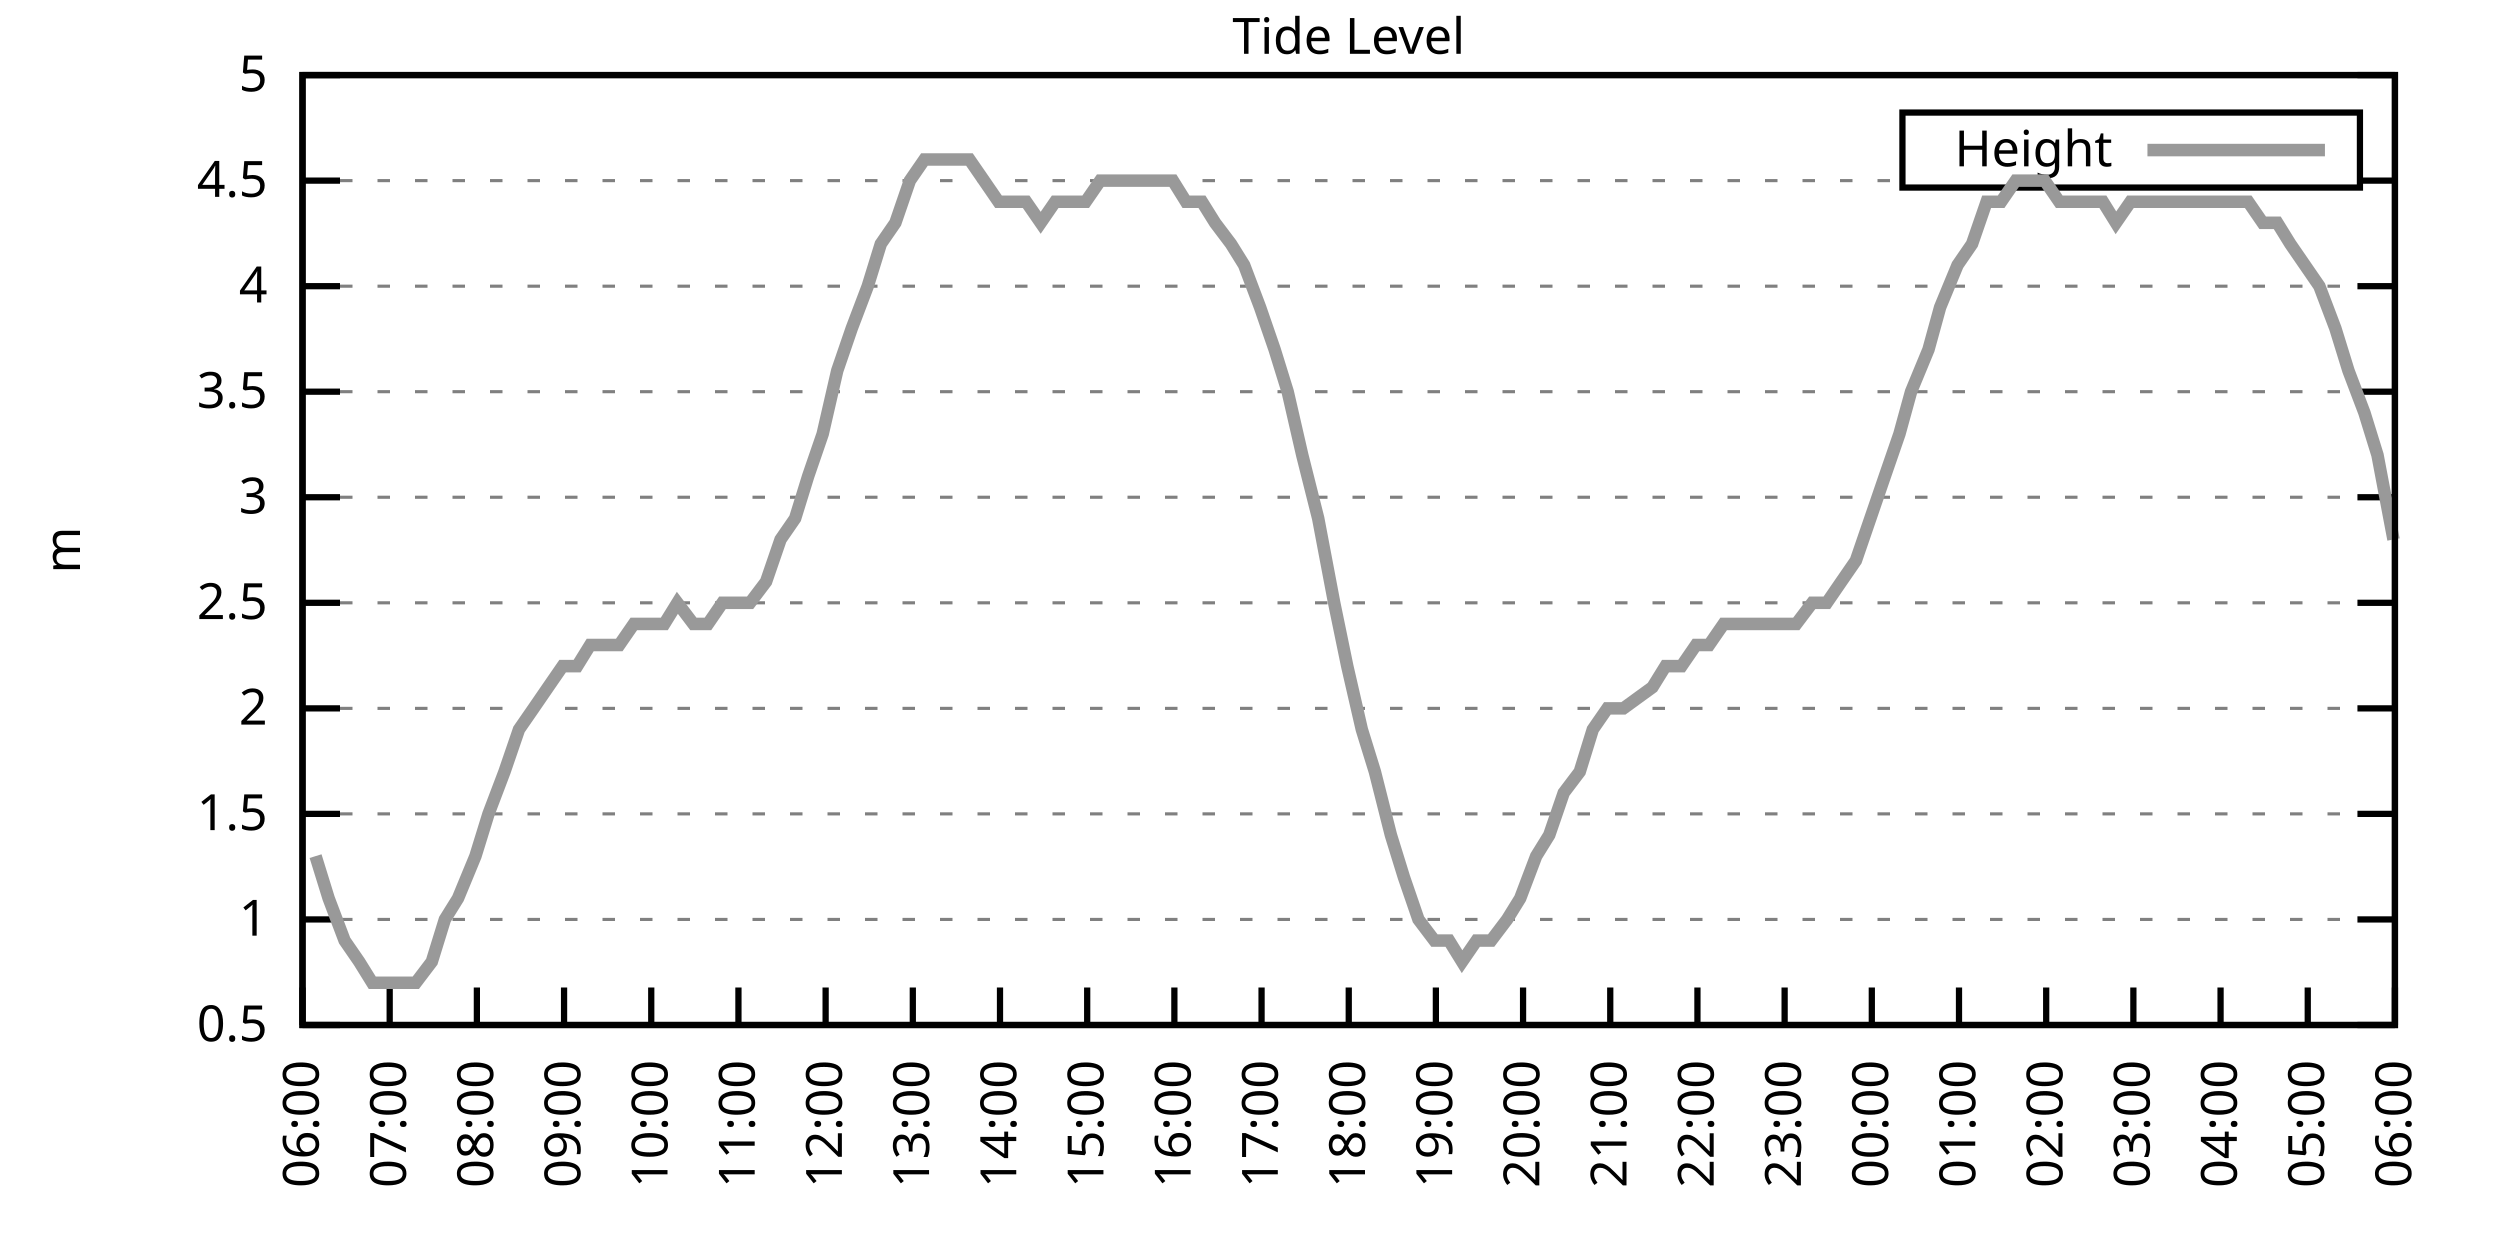
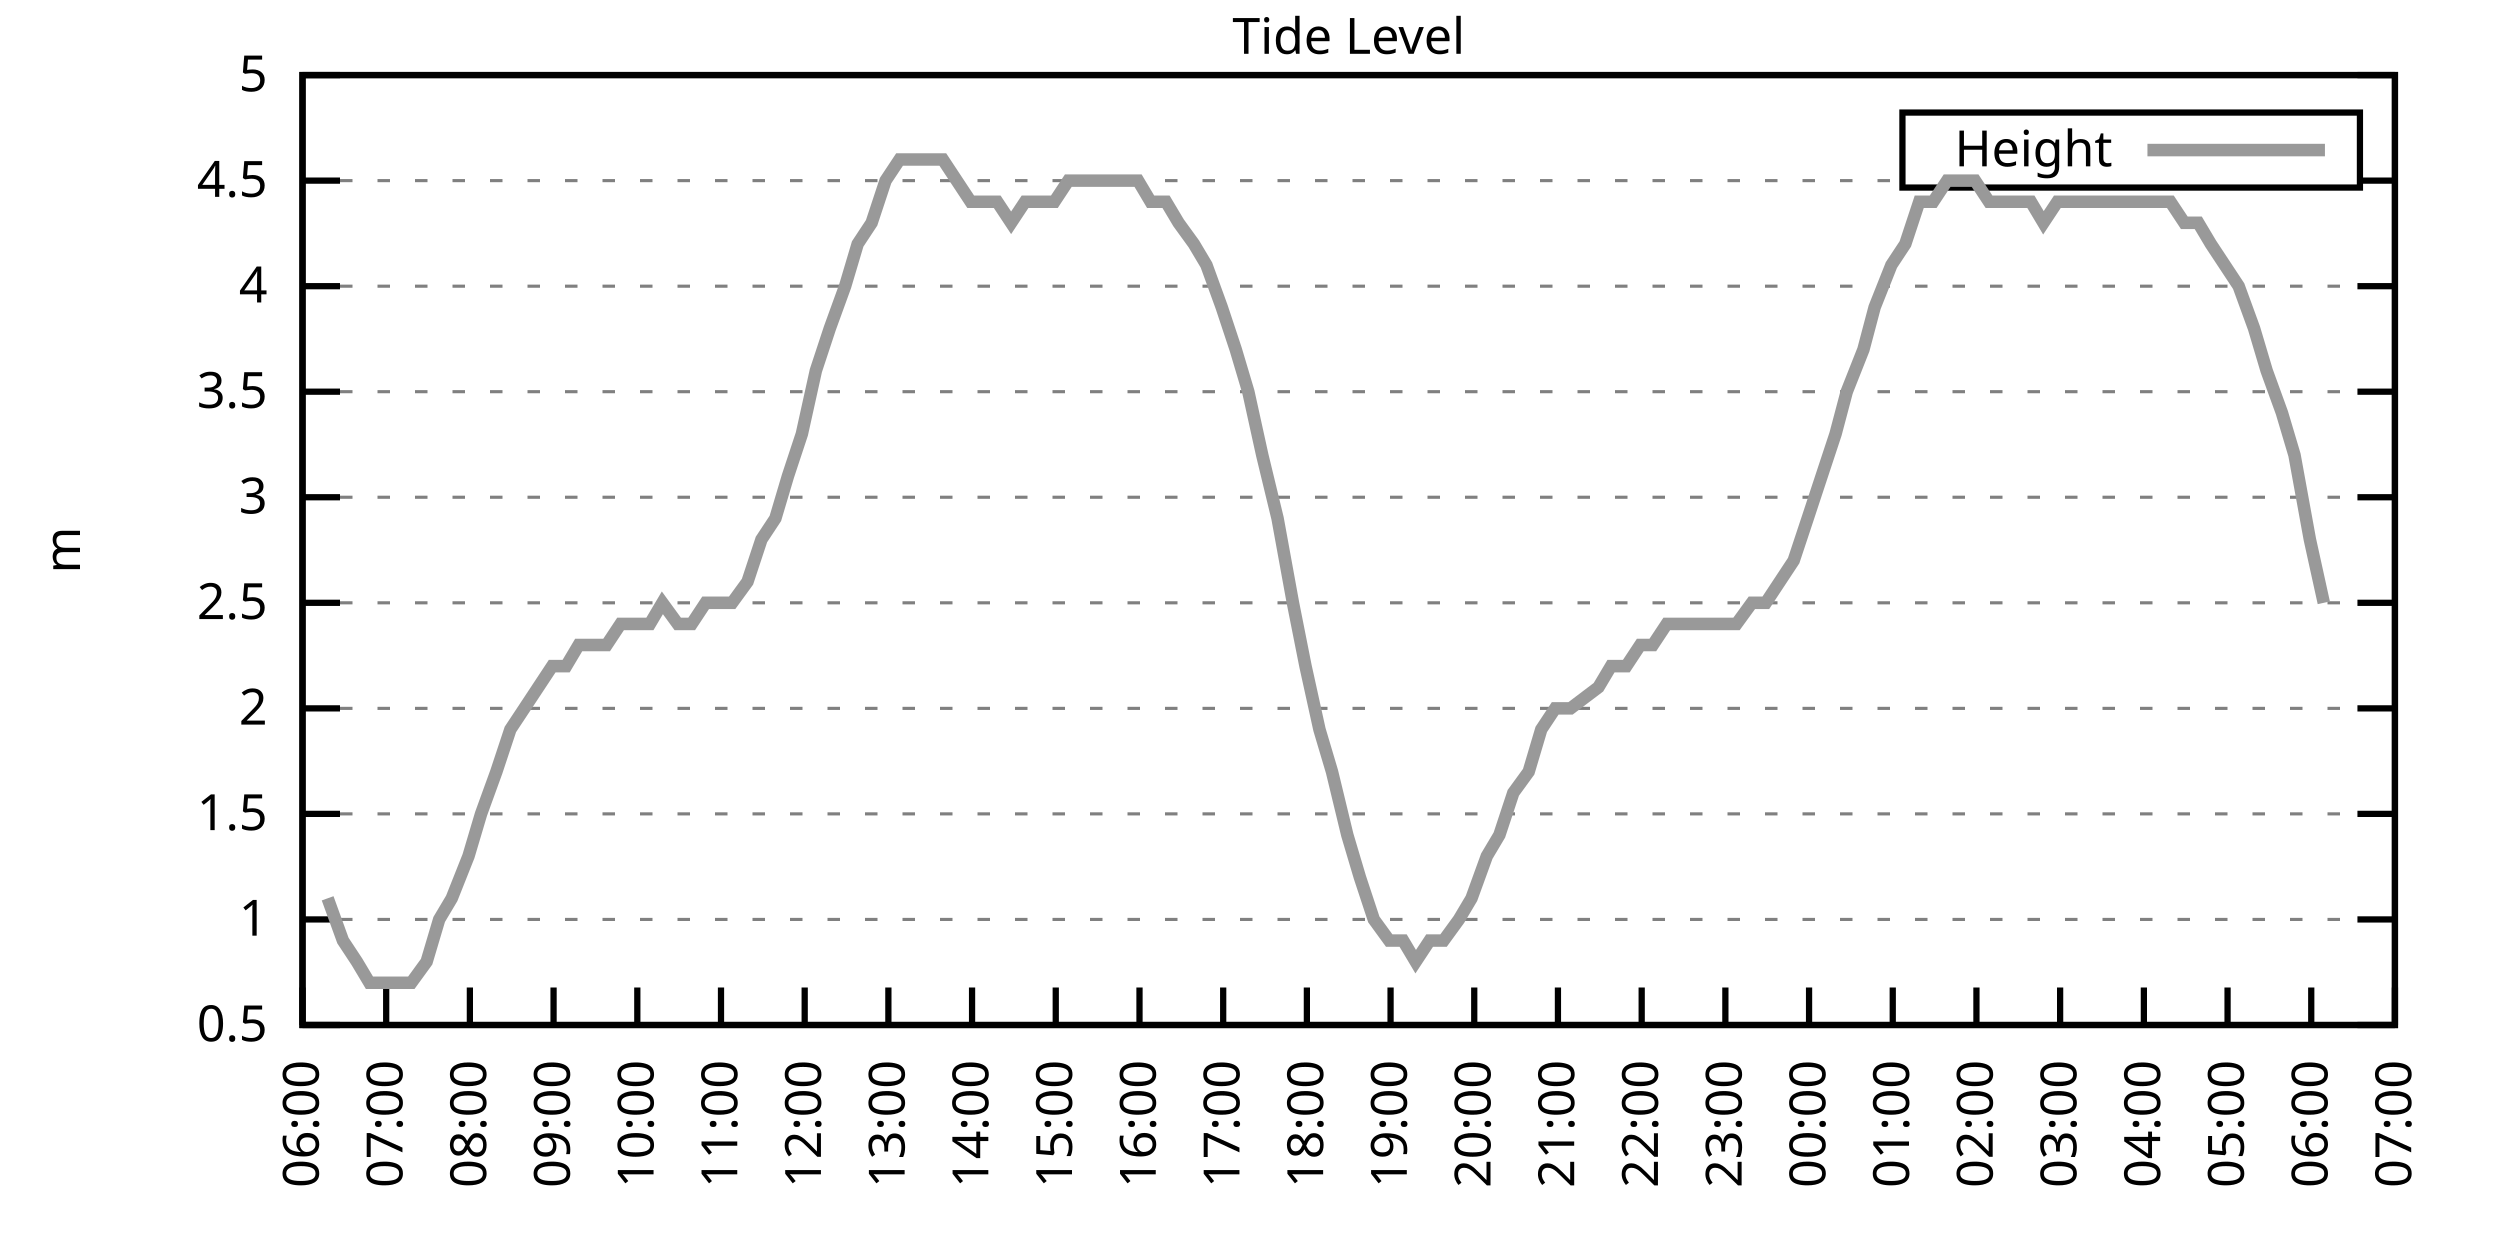
<svg xmlns="http://www.w3.org/2000/svg" xmlns:xlink="http://www.w3.org/1999/xlink" width="400" height="200" viewBox="0 0 400 200">
  <g id="gnuplot_canvas">
    <rect x="0" y="0" width="400" height="200" fill="none" />
    <defs>
      <circle id="gpDot" r="0.5" stroke-width="0.5" stroke="currentColor" />
      <path id="gpPt0" stroke-width="0.333" stroke="currentColor" d="M-1,0 h2 M0,-1 v2" />
      <path id="gpPt1" stroke-width="0.333" stroke="currentColor" d="M-1,-1 L1,1 M1,-1 L-1,1" />
      <path id="gpPt2" stroke-width="0.333" stroke="currentColor" d="M-1,0 L1,0 M0,-1 L0,1 M-1,-1 L1,1 M-1,1 L1,-1" />
      <rect id="gpPt3" stroke-width="0.333" stroke="currentColor" x="-1" y="-1" width="2" height="2" />
      <rect id="gpPt4" stroke-width="0.333" stroke="currentColor" fill="currentColor" x="-1" y="-1" width="2" height="2" />
      <circle id="gpPt5" stroke-width="0.333" stroke="currentColor" cx="0" cy="0" r="1" />
      <use xlink:href="#gpPt5" id="gpPt6" fill="currentColor" stroke="none" />
      <path id="gpPt7" stroke-width="0.333" stroke="currentColor" d="M0,-1.33 L-1.33,0.67 L1.33,0.67 z" />
      <use xlink:href="#gpPt7" id="gpPt8" fill="currentColor" stroke="none" />
      <use xlink:href="#gpPt7" id="gpPt9" stroke="currentColor" transform="rotate(180)" />
      <use xlink:href="#gpPt9" id="gpPt10" fill="currentColor" stroke="none" />
      <use xlink:href="#gpPt3" id="gpPt11" stroke="currentColor" transform="rotate(45)" />
      <use xlink:href="#gpPt11" id="gpPt12" fill="currentColor" stroke="none" />
      <path id="gpPt13" stroke-width="0.333" stroke="currentColor" d="M0,1.330 L1.265,0.411 L0.782,-1.067 L-0.782,-1.076 L-1.265,0.411 z" />
      <use xlink:href="#gpPt13" id="gpPt14" fill="currentColor" stroke="none" />
      <filter id="textbox" filterUnits="objectBoundingBox" x="0" y="0" height="1" width="1">
        <feFlood flood-color="white" flood-opacity="1" result="bgnd" />
        <feComposite in="SourceGraphic" in2="bgnd" operator="atop" />
      </filter>
      <filter id="greybox" filterUnits="objectBoundingBox" x="0" y="0" height="1" width="1">
        <feFlood flood-color="lightgrey" flood-opacity="1" result="grey" />
        <feComposite in="SourceGraphic" in2="grey" operator="atop" />
      </filter>
    </defs>
    <g fill="none" color="white" stroke="currentColor" stroke-width="1.00" stroke-linecap="butt" stroke-linejoin="miter">
</g>
    <g fill="none" color="black" stroke="currentColor" stroke-width="1.00" stroke-linecap="butt" stroke-linejoin="miter">
      <g stroke="none" shape-rendering="crispEdges">
        <polygon fill="rgb(255, 255, 255)" points="48.40,164.00 383.18,164.00 383.18,12.02 48.40,12.02 " />
      </g>
    </g>
    <g fill="none" color="black" stroke="currentColor" stroke-width="1.00" stroke-linecap="butt" stroke-linejoin="miter">
</g>
    <g fill="none" color="black" stroke="black" stroke-width="0.50" stroke-linecap="butt" stroke-linejoin="miter">
</g>
    <g fill="none" color="gray" stroke="currentColor" stroke-width="0.50" stroke-linecap="butt" stroke-linejoin="miter">
      <path stroke="gray" stroke-dasharray="2,4" class="gridline" d="M48.40,164.00 L383.19,164.00  " />
    </g>
    <g fill="none" color="gray" stroke="gray" stroke-width="1.00" stroke-linecap="butt" stroke-linejoin="miter">
</g>
    <g fill="none" color="black" stroke="currentColor" stroke-width="1.00" stroke-linecap="butt" stroke-linejoin="miter">
      <path stroke="black" d="M48.40,164.00 L54.40,164.00 M383.19,164.00 L377.19,164.00  " />
      <g transform="translate(42.80,166.60)" stroke="none" fill="black" font-family="Sans" font-size="8.00" text-anchor="end">
        <text>
          <tspan font-family="Sans"> 0.5</tspan>
        </text>
      </g>
    </g>
    <g fill="none" color="black" stroke="currentColor" stroke-width="1.00" stroke-linecap="butt" stroke-linejoin="miter">
</g>
    <g fill="none" color="black" stroke="black" stroke-width="0.50" stroke-linecap="butt" stroke-linejoin="miter">
</g>
    <g fill="none" color="gray" stroke="currentColor" stroke-width="0.50" stroke-linecap="butt" stroke-linejoin="miter">
      <path stroke="gray" stroke-dasharray="2,4" class="gridline" d="M48.40,147.11 L383.19,147.11  " />
    </g>
    <g fill="none" color="gray" stroke="gray" stroke-width="1.00" stroke-linecap="butt" stroke-linejoin="miter">
</g>
    <g fill="none" color="black" stroke="currentColor" stroke-width="1.00" stroke-linecap="butt" stroke-linejoin="miter">
      <path stroke="black" d="M48.40,147.11 L54.40,147.11 M383.19,147.11 L377.19,147.11  " />
      <g transform="translate(42.80,149.71)" stroke="none" fill="black" font-family="Sans" font-size="8.00" text-anchor="end">
        <text>
          <tspan font-family="Sans"> 1</tspan>
        </text>
      </g>
    </g>
    <g fill="none" color="black" stroke="currentColor" stroke-width="1.00" stroke-linecap="butt" stroke-linejoin="miter">
</g>
    <g fill="none" color="black" stroke="black" stroke-width="0.50" stroke-linecap="butt" stroke-linejoin="miter">
</g>
    <g fill="none" color="gray" stroke="currentColor" stroke-width="0.50" stroke-linecap="butt" stroke-linejoin="miter">
      <path stroke="gray" stroke-dasharray="2,4" class="gridline" d="M48.40,130.22 L383.19,130.22  " />
    </g>
    <g fill="none" color="gray" stroke="gray" stroke-width="1.00" stroke-linecap="butt" stroke-linejoin="miter">
</g>
    <g fill="none" color="black" stroke="currentColor" stroke-width="1.00" stroke-linecap="butt" stroke-linejoin="miter">
      <path stroke="black" d="M48.40,130.22 L54.40,130.22 M383.19,130.22 L377.19,130.22  " />
      <g transform="translate(42.80,132.82)" stroke="none" fill="black" font-family="Sans" font-size="8.00" text-anchor="end">
        <text>
          <tspan font-family="Sans"> 1.5</tspan>
        </text>
      </g>
    </g>
    <g fill="none" color="black" stroke="currentColor" stroke-width="1.00" stroke-linecap="butt" stroke-linejoin="miter">
</g>
    <g fill="none" color="black" stroke="black" stroke-width="0.50" stroke-linecap="butt" stroke-linejoin="miter">
</g>
    <g fill="none" color="gray" stroke="currentColor" stroke-width="0.50" stroke-linecap="butt" stroke-linejoin="miter">
      <path stroke="gray" stroke-dasharray="2,4" class="gridline" d="M48.40,113.34 L383.19,113.34  " />
    </g>
    <g fill="none" color="gray" stroke="gray" stroke-width="1.00" stroke-linecap="butt" stroke-linejoin="miter">
</g>
    <g fill="none" color="black" stroke="currentColor" stroke-width="1.00" stroke-linecap="butt" stroke-linejoin="miter">
      <path stroke="black" d="M48.40,113.34 L54.40,113.34 M383.19,113.34 L377.19,113.34  " />
      <g transform="translate(42.80,115.94)" stroke="none" fill="black" font-family="Sans" font-size="8.00" text-anchor="end">
        <text>
          <tspan font-family="Sans"> 2</tspan>
        </text>
      </g>
    </g>
    <g fill="none" color="black" stroke="currentColor" stroke-width="1.00" stroke-linecap="butt" stroke-linejoin="miter">
</g>
    <g fill="none" color="black" stroke="black" stroke-width="0.50" stroke-linecap="butt" stroke-linejoin="miter">
</g>
    <g fill="none" color="gray" stroke="currentColor" stroke-width="0.50" stroke-linecap="butt" stroke-linejoin="miter">
      <path stroke="gray" stroke-dasharray="2,4" class="gridline" d="M48.40,96.45 L383.19,96.45  " />
    </g>
    <g fill="none" color="gray" stroke="gray" stroke-width="1.00" stroke-linecap="butt" stroke-linejoin="miter">
</g>
    <g fill="none" color="black" stroke="currentColor" stroke-width="1.00" stroke-linecap="butt" stroke-linejoin="miter">
      <path stroke="black" d="M48.40,96.45 L54.40,96.45 M383.19,96.45 L377.19,96.45  " />
      <g transform="translate(42.80,99.05)" stroke="none" fill="black" font-family="Sans" font-size="8.00" text-anchor="end">
        <text>
          <tspan font-family="Sans"> 2.5</tspan>
        </text>
      </g>
    </g>
    <g fill="none" color="black" stroke="currentColor" stroke-width="1.00" stroke-linecap="butt" stroke-linejoin="miter">
</g>
    <g fill="none" color="black" stroke="black" stroke-width="0.50" stroke-linecap="butt" stroke-linejoin="miter">
</g>
    <g fill="none" color="gray" stroke="currentColor" stroke-width="0.50" stroke-linecap="butt" stroke-linejoin="miter">
      <path stroke="gray" stroke-dasharray="2,4" class="gridline" d="M48.40,79.56 L383.19,79.56  " />
    </g>
    <g fill="none" color="gray" stroke="gray" stroke-width="1.00" stroke-linecap="butt" stroke-linejoin="miter">
</g>
    <g fill="none" color="black" stroke="currentColor" stroke-width="1.00" stroke-linecap="butt" stroke-linejoin="miter">
      <path stroke="black" d="M48.40,79.56 L54.40,79.56 M383.19,79.56 L377.19,79.56  " />
      <g transform="translate(42.80,82.16)" stroke="none" fill="black" font-family="Sans" font-size="8.00" text-anchor="end">
        <text>
          <tspan font-family="Sans"> 3</tspan>
        </text>
      </g>
    </g>
    <g fill="none" color="black" stroke="currentColor" stroke-width="1.00" stroke-linecap="butt" stroke-linejoin="miter">
</g>
    <g fill="none" color="black" stroke="black" stroke-width="0.50" stroke-linecap="butt" stroke-linejoin="miter">
</g>
    <g fill="none" color="gray" stroke="currentColor" stroke-width="0.50" stroke-linecap="butt" stroke-linejoin="miter">
      <path stroke="gray" stroke-dasharray="2,4" class="gridline" d="M48.40,62.67 L383.19,62.67  " />
    </g>
    <g fill="none" color="gray" stroke="gray" stroke-width="1.00" stroke-linecap="butt" stroke-linejoin="miter">
</g>
    <g fill="none" color="black" stroke="currentColor" stroke-width="1.00" stroke-linecap="butt" stroke-linejoin="miter">
      <path stroke="black" d="M48.40,62.67 L54.40,62.67 M383.19,62.67 L377.19,62.67  " />
      <g transform="translate(42.80,65.27)" stroke="none" fill="black" font-family="Sans" font-size="8.00" text-anchor="end">
        <text>
          <tspan font-family="Sans"> 3.5</tspan>
        </text>
      </g>
    </g>
    <g fill="none" color="black" stroke="currentColor" stroke-width="1.00" stroke-linecap="butt" stroke-linejoin="miter">
</g>
    <g fill="none" color="black" stroke="black" stroke-width="0.50" stroke-linecap="butt" stroke-linejoin="miter">
</g>
    <g fill="none" color="gray" stroke="currentColor" stroke-width="0.50" stroke-linecap="butt" stroke-linejoin="miter">
      <path stroke="gray" stroke-dasharray="2,4" class="gridline" d="M48.40,45.79 L383.19,45.79  " />
    </g>
    <g fill="none" color="gray" stroke="gray" stroke-width="1.00" stroke-linecap="butt" stroke-linejoin="miter">
</g>
    <g fill="none" color="black" stroke="currentColor" stroke-width="1.00" stroke-linecap="butt" stroke-linejoin="miter">
      <path stroke="black" d="M48.40,45.79 L54.40,45.79 M383.19,45.79 L377.19,45.79  " />
      <g transform="translate(42.80,48.39)" stroke="none" fill="black" font-family="Sans" font-size="8.00" text-anchor="end">
        <text>
          <tspan font-family="Sans"> 4</tspan>
        </text>
      </g>
    </g>
    <g fill="none" color="black" stroke="currentColor" stroke-width="1.00" stroke-linecap="butt" stroke-linejoin="miter">
</g>
    <g fill="none" color="black" stroke="black" stroke-width="0.50" stroke-linecap="butt" stroke-linejoin="miter">
</g>
    <g fill="none" color="gray" stroke="currentColor" stroke-width="0.50" stroke-linecap="butt" stroke-linejoin="miter">
      <path stroke="gray" stroke-dasharray="2,4" class="gridline" d="M48.40,28.90 L304.39,28.90 M377.59,28.90 L383.19,28.90  " />
    </g>
    <g fill="none" color="gray" stroke="gray" stroke-width="1.00" stroke-linecap="butt" stroke-linejoin="miter">
</g>
    <g fill="none" color="black" stroke="currentColor" stroke-width="1.00" stroke-linecap="butt" stroke-linejoin="miter">
      <path stroke="black" d="M48.40,28.90 L54.40,28.90 M383.19,28.90 L377.19,28.90  " />
      <g transform="translate(42.80,31.50)" stroke="none" fill="black" font-family="Sans" font-size="8.00" text-anchor="end">
        <text>
          <tspan font-family="Sans"> 4.5</tspan>
        </text>
      </g>
    </g>
    <g fill="none" color="black" stroke="currentColor" stroke-width="1.00" stroke-linecap="butt" stroke-linejoin="miter">
</g>
    <g fill="none" color="black" stroke="black" stroke-width="0.50" stroke-linecap="butt" stroke-linejoin="miter">
</g>
    <g fill="none" color="gray" stroke="currentColor" stroke-width="0.50" stroke-linecap="butt" stroke-linejoin="miter">
      <path stroke="gray" stroke-dasharray="2,4" class="gridline" d="M48.40,12.01 L383.19,12.01  " />
    </g>
    <g fill="none" color="gray" stroke="gray" stroke-width="1.00" stroke-linecap="butt" stroke-linejoin="miter">
</g>
    <g fill="none" color="black" stroke="currentColor" stroke-width="1.00" stroke-linecap="butt" stroke-linejoin="miter">
      <path stroke="black" d="M48.40,12.01 L54.40,12.01 M383.19,12.01 L377.19,12.01  " />
      <g transform="translate(42.80,14.61)" stroke="none" fill="black" font-family="Sans" font-size="8.00" text-anchor="end">
        <text>
          <tspan font-family="Sans"> 5</tspan>
        </text>
      </g>
    </g>
    <g fill="none" color="black" stroke="currentColor" stroke-width="1.00" stroke-linecap="butt" stroke-linejoin="miter">
      <path stroke="black" d="M48.40,164.00 L48.40,158.00  " />
      <g transform="translate(51.00,169.60) rotate(270.00)" stroke="none" fill="black" font-family="Sans" font-size="8.00" text-anchor="end">
        <text>
          <tspan font-family="Sans">06:00</tspan>
        </text>
      </g>
    </g>
    <g fill="none" color="black" stroke="currentColor" stroke-width="1.00" stroke-linecap="butt" stroke-linejoin="miter">
-       <path stroke="black" d="M62.35,164.00 L62.35,158.00  " />
-       <g transform="translate(64.95,169.60) rotate(270.00)" stroke="none" fill="black" font-family="Sans" font-size="8.00" text-anchor="end">
+       <path stroke="black" d="M61.79,164.00 L61.79,158.00  " />
+       <g transform="translate(64.39,169.60) rotate(270.00)" stroke="none" fill="black" font-family="Sans" font-size="8.00" text-anchor="end">
        <text>
          <tspan font-family="Sans">07:00</tspan>
        </text>
      </g>
    </g>
    <g fill="none" color="black" stroke="currentColor" stroke-width="1.00" stroke-linecap="butt" stroke-linejoin="miter">
-       <path stroke="black" d="M76.30,164.00 L76.30,158.00  " />
-       <g transform="translate(78.90,169.60) rotate(270.00)" stroke="none" fill="black" font-family="Sans" font-size="8.00" text-anchor="end">
+       <path stroke="black" d="M75.18,164.00 L75.18,158.00  " />
+       <g transform="translate(77.78,169.60) rotate(270.00)" stroke="none" fill="black" font-family="Sans" font-size="8.00" text-anchor="end">
        <text>
          <tspan font-family="Sans">08:00</tspan>
        </text>
      </g>
    </g>
    <g fill="none" color="black" stroke="currentColor" stroke-width="1.00" stroke-linecap="butt" stroke-linejoin="miter">
-       <path stroke="black" d="M90.25,164.00 L90.25,158.00  " />
-       <g transform="translate(92.85,169.60) rotate(270.00)" stroke="none" fill="black" font-family="Sans" font-size="8.00" text-anchor="end">
+       <path stroke="black" d="M88.57,164.00 L88.57,158.00  " />
+       <g transform="translate(91.17,169.60) rotate(270.00)" stroke="none" fill="black" font-family="Sans" font-size="8.00" text-anchor="end">
        <text>
          <tspan font-family="Sans">09:00</tspan>
        </text>
      </g>
    </g>
    <g fill="none" color="black" stroke="currentColor" stroke-width="1.00" stroke-linecap="butt" stroke-linejoin="miter">
-       <path stroke="black" d="M104.20,164.00 L104.20,158.00  " />
-       <g transform="translate(106.80,169.60) rotate(270.00)" stroke="none" fill="black" font-family="Sans" font-size="8.00" text-anchor="end">
+       <path stroke="black" d="M101.97,164.00 L101.97,158.00  " />
+       <g transform="translate(104.57,169.60) rotate(270.00)" stroke="none" fill="black" font-family="Sans" font-size="8.00" text-anchor="end">
        <text>
          <tspan font-family="Sans">10:00</tspan>
        </text>
      </g>
    </g>
    <g fill="none" color="black" stroke="currentColor" stroke-width="1.00" stroke-linecap="butt" stroke-linejoin="miter">
-       <path stroke="black" d="M118.15,164.00 L118.15,158.00  " />
-       <g transform="translate(120.75,169.60) rotate(270.00)" stroke="none" fill="black" font-family="Sans" font-size="8.00" text-anchor="end">
+       <path stroke="black" d="M115.36,164.00 L115.36,158.00  " />
+       <g transform="translate(117.96,169.60) rotate(270.00)" stroke="none" fill="black" font-family="Sans" font-size="8.00" text-anchor="end">
        <text>
          <tspan font-family="Sans">11:00</tspan>
        </text>
      </g>
    </g>
    <g fill="none" color="black" stroke="currentColor" stroke-width="1.00" stroke-linecap="butt" stroke-linejoin="miter">
-       <path stroke="black" d="M132.10,164.00 L132.10,158.00  " />
-       <g transform="translate(134.70,169.60) rotate(270.00)" stroke="none" fill="black" font-family="Sans" font-size="8.00" text-anchor="end">
+       <path stroke="black" d="M128.75,164.00 L128.75,158.00  " />
+       <g transform="translate(131.35,169.60) rotate(270.00)" stroke="none" fill="black" font-family="Sans" font-size="8.00" text-anchor="end">
        <text>
          <tspan font-family="Sans">12:00</tspan>
        </text>
      </g>
    </g>
    <g fill="none" color="black" stroke="currentColor" stroke-width="1.00" stroke-linecap="butt" stroke-linejoin="miter">
-       <path stroke="black" d="M146.05,164.00 L146.05,158.00  " />
-       <g transform="translate(148.65,169.60) rotate(270.00)" stroke="none" fill="black" font-family="Sans" font-size="8.00" text-anchor="end">
+       <path stroke="black" d="M142.14,164.00 L142.14,158.00  " />
+       <g transform="translate(144.74,169.60) rotate(270.00)" stroke="none" fill="black" font-family="Sans" font-size="8.00" text-anchor="end">
        <text>
          <tspan font-family="Sans">13:00</tspan>
        </text>
      </g>
    </g>
    <g fill="none" color="black" stroke="currentColor" stroke-width="1.00" stroke-linecap="butt" stroke-linejoin="miter">
-       <path stroke="black" d="M160.00,164.00 L160.00,158.00  " />
-       <g transform="translate(162.60,169.60) rotate(270.00)" stroke="none" fill="black" font-family="Sans" font-size="8.00" text-anchor="end">
+       <path stroke="black" d="M155.53,164.00 L155.53,158.00  " />
+       <g transform="translate(158.13,169.60) rotate(270.00)" stroke="none" fill="black" font-family="Sans" font-size="8.00" text-anchor="end">
        <text>
          <tspan font-family="Sans">14:00</tspan>
        </text>
      </g>
    </g>
    <g fill="none" color="black" stroke="currentColor" stroke-width="1.00" stroke-linecap="butt" stroke-linejoin="miter">
-       <path stroke="black" d="M173.95,164.00 L173.95,158.00  " />
-       <g transform="translate(176.55,169.60) rotate(270.00)" stroke="none" fill="black" font-family="Sans" font-size="8.00" text-anchor="end">
+       <path stroke="black" d="M168.92,164.00 L168.92,158.00  " />
+       <g transform="translate(171.52,169.60) rotate(270.00)" stroke="none" fill="black" font-family="Sans" font-size="8.00" text-anchor="end">
        <text>
          <tspan font-family="Sans">15:00</tspan>
        </text>
      </g>
    </g>
    <g fill="none" color="black" stroke="currentColor" stroke-width="1.00" stroke-linecap="butt" stroke-linejoin="miter">
-       <path stroke="black" d="M187.90,164.00 L187.90,158.00  " />
-       <g transform="translate(190.50,169.60) rotate(270.00)" stroke="none" fill="black" font-family="Sans" font-size="8.00" text-anchor="end">
+       <path stroke="black" d="M182.32,164.00 L182.32,158.00  " />
+       <g transform="translate(184.92,169.60) rotate(270.00)" stroke="none" fill="black" font-family="Sans" font-size="8.00" text-anchor="end">
        <text>
          <tspan font-family="Sans">16:00</tspan>
        </text>
      </g>
    </g>
    <g fill="none" color="black" stroke="currentColor" stroke-width="1.00" stroke-linecap="butt" stroke-linejoin="miter">
-       <path stroke="black" d="M201.85,164.00 L201.85,158.00  " />
-       <g transform="translate(204.45,169.60) rotate(270.00)" stroke="none" fill="black" font-family="Sans" font-size="8.00" text-anchor="end">
+       <path stroke="black" d="M195.71,164.00 L195.71,158.00  " />
+       <g transform="translate(198.31,169.60) rotate(270.00)" stroke="none" fill="black" font-family="Sans" font-size="8.00" text-anchor="end">
        <text>
          <tspan font-family="Sans">17:00</tspan>
        </text>
      </g>
    </g>
    <g fill="none" color="black" stroke="currentColor" stroke-width="1.00" stroke-linecap="butt" stroke-linejoin="miter">
-       <path stroke="black" d="M215.80,164.00 L215.80,158.00  " />
-       <g transform="translate(218.40,169.60) rotate(270.00)" stroke="none" fill="black" font-family="Sans" font-size="8.00" text-anchor="end">
+       <path stroke="black" d="M209.10,164.00 L209.10,158.00  " />
+       <g transform="translate(211.70,169.60) rotate(270.00)" stroke="none" fill="black" font-family="Sans" font-size="8.00" text-anchor="end">
        <text>
          <tspan font-family="Sans">18:00</tspan>
        </text>
      </g>
    </g>
    <g fill="none" color="black" stroke="currentColor" stroke-width="1.00" stroke-linecap="butt" stroke-linejoin="miter">
-       <path stroke="black" d="M229.74,164.00 L229.74,158.00  " />
-       <g transform="translate(232.34,169.60) rotate(270.00)" stroke="none" fill="black" font-family="Sans" font-size="8.00" text-anchor="end">
+       <path stroke="black" d="M222.49,164.00 L222.49,158.00  " />
+       <g transform="translate(225.09,169.60) rotate(270.00)" stroke="none" fill="black" font-family="Sans" font-size="8.00" text-anchor="end">
        <text>
          <tspan font-family="Sans">19:00</tspan>
        </text>
      </g>
    </g>
    <g fill="none" color="black" stroke="currentColor" stroke-width="1.00" stroke-linecap="butt" stroke-linejoin="miter">
-       <path stroke="black" d="M243.69,164.00 L243.69,158.00  " />
-       <g transform="translate(246.29,169.60) rotate(270.00)" stroke="none" fill="black" font-family="Sans" font-size="8.00" text-anchor="end">
+       <path stroke="black" d="M235.88,164.00 L235.88,158.00  " />
+       <g transform="translate(238.48,169.60) rotate(270.00)" stroke="none" fill="black" font-family="Sans" font-size="8.00" text-anchor="end">
        <text>
          <tspan font-family="Sans">20:00</tspan>
        </text>
      </g>
    </g>
    <g fill="none" color="black" stroke="currentColor" stroke-width="1.00" stroke-linecap="butt" stroke-linejoin="miter">
-       <path stroke="black" d="M257.64,164.00 L257.64,158.00  " />
-       <g transform="translate(260.24,169.60) rotate(270.00)" stroke="none" fill="black" font-family="Sans" font-size="8.00" text-anchor="end">
+       <path stroke="black" d="M249.27,164.00 L249.27,158.00  " />
+       <g transform="translate(251.87,169.60) rotate(270.00)" stroke="none" fill="black" font-family="Sans" font-size="8.00" text-anchor="end">
        <text>
          <tspan font-family="Sans">21:00</tspan>
        </text>
      </g>
    </g>
    <g fill="none" color="black" stroke="currentColor" stroke-width="1.00" stroke-linecap="butt" stroke-linejoin="miter">
-       <path stroke="black" d="M271.59,164.00 L271.59,158.00  " />
-       <g transform="translate(274.19,169.60) rotate(270.00)" stroke="none" fill="black" font-family="Sans" font-size="8.00" text-anchor="end">
+       <path stroke="black" d="M262.67,164.00 L262.67,158.00  " />
+       <g transform="translate(265.27,169.60) rotate(270.00)" stroke="none" fill="black" font-family="Sans" font-size="8.00" text-anchor="end">
        <text>
          <tspan font-family="Sans">22:00</tspan>
        </text>
      </g>
    </g>
    <g fill="none" color="black" stroke="currentColor" stroke-width="1.00" stroke-linecap="butt" stroke-linejoin="miter">
-       <path stroke="black" d="M285.54,164.00 L285.54,158.00  " />
-       <g transform="translate(288.14,169.60) rotate(270.00)" stroke="none" fill="black" font-family="Sans" font-size="8.00" text-anchor="end">
+       <path stroke="black" d="M276.06,164.00 L276.06,158.00  " />
+       <g transform="translate(278.66,169.60) rotate(270.00)" stroke="none" fill="black" font-family="Sans" font-size="8.00" text-anchor="end">
        <text>
          <tspan font-family="Sans">23:00</tspan>
        </text>
      </g>
    </g>
    <g fill="none" color="black" stroke="currentColor" stroke-width="1.00" stroke-linecap="butt" stroke-linejoin="miter">
-       <path stroke="black" d="M299.49,164.00 L299.49,158.00  " />
-       <g transform="translate(302.09,169.60) rotate(270.00)" stroke="none" fill="black" font-family="Sans" font-size="8.00" text-anchor="end">
+       <path stroke="black" d="M289.45,164.00 L289.45,158.00  " />
+       <g transform="translate(292.05,169.60) rotate(270.00)" stroke="none" fill="black" font-family="Sans" font-size="8.00" text-anchor="end">
        <text>
          <tspan font-family="Sans">00:00</tspan>
        </text>
      </g>
    </g>
    <g fill="none" color="black" stroke="currentColor" stroke-width="1.00" stroke-linecap="butt" stroke-linejoin="miter">
-       <path stroke="black" d="M313.44,164.00 L313.44,158.00  " />
-       <g transform="translate(316.04,169.60) rotate(270.00)" stroke="none" fill="black" font-family="Sans" font-size="8.00" text-anchor="end">
+       <path stroke="black" d="M302.84,164.00 L302.84,158.00  " />
+       <g transform="translate(305.44,169.60) rotate(270.00)" stroke="none" fill="black" font-family="Sans" font-size="8.00" text-anchor="end">
        <text>
          <tspan font-family="Sans">01:00</tspan>
        </text>
      </g>
    </g>
    <g fill="none" color="black" stroke="currentColor" stroke-width="1.00" stroke-linecap="butt" stroke-linejoin="miter">
-       <path stroke="black" d="M327.39,164.00 L327.39,158.00  " />
-       <g transform="translate(329.99,169.60) rotate(270.00)" stroke="none" fill="black" font-family="Sans" font-size="8.00" text-anchor="end">
+       <path stroke="black" d="M316.23,164.00 L316.23,158.00  " />
+       <g transform="translate(318.83,169.60) rotate(270.00)" stroke="none" fill="black" font-family="Sans" font-size="8.00" text-anchor="end">
        <text>
          <tspan font-family="Sans">02:00</tspan>
        </text>
      </g>
    </g>
    <g fill="none" color="black" stroke="currentColor" stroke-width="1.00" stroke-linecap="butt" stroke-linejoin="miter">
-       <path stroke="black" d="M341.34,164.00 L341.34,158.00  " />
-       <g transform="translate(343.94,169.60) rotate(270.00)" stroke="none" fill="black" font-family="Sans" font-size="8.00" text-anchor="end">
+       <path stroke="black" d="M329.62,164.00 L329.62,158.00  " />
+       <g transform="translate(332.22,169.60) rotate(270.00)" stroke="none" fill="black" font-family="Sans" font-size="8.00" text-anchor="end">
        <text>
          <tspan font-family="Sans">03:00</tspan>
        </text>
      </g>
    </g>
    <g fill="none" color="black" stroke="currentColor" stroke-width="1.00" stroke-linecap="butt" stroke-linejoin="miter">
-       <path stroke="black" d="M355.29,164.00 L355.29,158.00  " />
-       <g transform="translate(357.89,169.60) rotate(270.00)" stroke="none" fill="black" font-family="Sans" font-size="8.00" text-anchor="end">
+       <path stroke="black" d="M343.02,164.00 L343.02,158.00  " />
+       <g transform="translate(345.62,169.60) rotate(270.00)" stroke="none" fill="black" font-family="Sans" font-size="8.00" text-anchor="end">
        <text>
          <tspan font-family="Sans">04:00</tspan>
        </text>
      </g>
    </g>
    <g fill="none" color="black" stroke="currentColor" stroke-width="1.00" stroke-linecap="butt" stroke-linejoin="miter">
-       <path stroke="black" d="M369.24,164.00 L369.24,158.00  " />
-       <g transform="translate(371.84,169.60) rotate(270.00)" stroke="none" fill="black" font-family="Sans" font-size="8.00" text-anchor="end">
+       <path stroke="black" d="M356.41,164.00 L356.41,158.00  " />
+       <g transform="translate(359.01,169.60) rotate(270.00)" stroke="none" fill="black" font-family="Sans" font-size="8.00" text-anchor="end">
        <text>
          <tspan font-family="Sans">05:00</tspan>
+         </text>
+       </g>
+     </g>
+     <g fill="none" color="black" stroke="currentColor" stroke-width="1.00" stroke-linecap="butt" stroke-linejoin="miter">
+       <path stroke="black" d="M369.80,164.00 L369.80,158.00  " />
+       <g transform="translate(372.40,169.60) rotate(270.00)" stroke="none" fill="black" font-family="Sans" font-size="8.00" text-anchor="end">
+         <text>
+           <tspan font-family="Sans">06:00</tspan>
        </text>
      </g>
    </g>
    <g fill="none" color="black" stroke="currentColor" stroke-width="1.00" stroke-linecap="butt" stroke-linejoin="miter">
      <path stroke="black" d="M383.19,164.00 L383.19,158.00  " />
      <g transform="translate(385.79,169.60) rotate(270.00)" stroke="none" fill="black" font-family="Sans" font-size="8.00" text-anchor="end">
        <text>
-           <tspan font-family="Sans">06:00</tspan>
+           <tspan font-family="Sans">07:00</tspan>
        </text>
      </g>
    </g>
    <g fill="none" color="black" stroke="currentColor" stroke-width="1.00" stroke-linecap="butt" stroke-linejoin="miter">
</g>
    <g fill="none" color="black" stroke="currentColor" stroke-width="1.00" stroke-linecap="butt" stroke-linejoin="miter">
      <path stroke="black" d="M48.40,12.01 L48.40,164.00 L383.19,164.00 L383.19,12.01 L48.40,12.01 Z  " />
    </g>
    <g fill="none" color="black" stroke="currentColor" stroke-width="1.00" stroke-linecap="butt" stroke-linejoin="miter">
</g>
    <g fill="none" color="black" stroke="currentColor" stroke-width="1.00" stroke-linecap="butt" stroke-linejoin="miter">
      <path stroke="black" d="M304.39,30.01 L304.39,18.01 L377.59,18.01 L377.59,30.01 L304.39,30.01 Z  " />
    </g>
    <g id="Tide_level_plot_1">
      <g fill="none" color="white" stroke="black" stroke-width="2.00" stroke-linecap="butt" stroke-linejoin="miter">
</g>
      <g fill="none" color="black" stroke="currentColor" stroke-width="2.00" stroke-linecap="butt" stroke-linejoin="miter">
        <g transform="translate(337.99,26.61)" stroke="none" fill="black" font-family="Sans" font-size="8.00" text-anchor="end">
          <text>
            <tspan font-family="Sans">Height</tspan>
          </text>
        </g>
      </g>
      <g fill="none" color="black" stroke="currentColor" stroke-width="2.00" stroke-linecap="butt" stroke-linejoin="miter">
-         <path stroke="rgb(153, 153, 153)" d="M343.59,24.01 L371.99,24.01 M50.49,136.98 L52.58,143.73 L55.14,150.49 L57.47,153.87 L59.56,157.24 L62.12,157.24   L64.21,157.24 L66.53,157.24 L69.09,153.87 L71.18,147.11 L73.28,143.73 L76.07,136.98 L78.16,130.22 L80.72,123.47   L83.04,116.71 L85.37,113.34 L87.69,109.96 L90.02,106.58 L92.34,106.58 L94.43,103.20 L96.76,103.20 L99.08,103.20   L101.41,99.83 L103.73,99.83 L106.29,99.83 L108.38,96.45 L110.94,99.83 L113.27,99.83 L115.59,96.45 L117.92,96.45   L120.01,96.45 L122.57,93.07 L124.89,86.32 L127.22,82.94 L129.31,76.18 L131.63,69.43 L133.96,59.30 L136.28,52.54   L138.84,45.79 L140.93,39.03 L143.26,35.65 L145.58,28.90 L147.91,25.52 L150.46,25.52 L152.56,25.52 L155.11,25.52   L157.44,28.90 L159.76,32.28 L161.86,32.28 L164.18,32.28 L166.51,35.65 L168.83,32.28 L171.39,32.28 L173.71,32.28   L176.04,28.90 L178.13,28.90 L180.69,28.90 L183.01,28.90 L185.11,28.90 L187.66,28.90 L189.76,32.28 L192.31,32.28   L194.41,35.65 L196.96,39.03 L199.06,42.41 L201.61,49.16 L203.94,55.92 L206.03,62.67 L208.36,72.81 L210.91,82.94   L213.47,96.45 L215.56,106.58 L217.89,116.71 L219.98,123.47 L222.54,133.60 L224.63,140.36 L226.95,147.11 L229.51,150.49   L231.84,150.49 L233.93,153.87 L236.25,150.49 L238.58,150.49 L241.14,147.11 L243.23,143.73 L245.79,136.98 L247.88,133.60   L250.20,126.85 L252.76,123.47 L254.85,116.71 L257.18,113.34 L259.74,113.34 L264.39,109.96 L266.48,106.58 L269.04,106.58   L271.36,103.20 L273.45,103.20 L275.78,99.83 L278.34,99.83 L280.66,99.83 L282.75,99.83 L285.31,99.83 L287.40,99.83   L289.96,96.45 L292.29,96.45 L294.61,93.07 L296.94,89.69 L299.26,82.94 L301.58,76.18 L303.91,69.43 L305.77,62.67   L308.56,55.92 L310.42,49.16 L313.21,42.41 L315.53,39.03 L317.86,32.28 L320.18,32.28 L322.51,28.90 L324.83,28.90   L327.16,28.90 L329.48,32.28 L331.81,32.28 L333.90,32.28 L336.46,32.28 L338.55,35.65 L340.88,32.28 L342.97,32.28   L345.76,32.28 L348.08,32.28 L350.41,32.28 L352.73,32.28 L354.83,32.28 L357.15,32.28 L359.71,32.28 L362.03,35.65   L364.36,35.65 L366.45,39.03 L371.10,45.79 L373.66,52.54 L375.75,59.30 L378.31,66.05 L380.40,72.81 L382.96,86.32    " />
+         <path stroke="rgb(153, 153, 153)" d="M343.59,24.01 L371.99,24.01 M52.42,143.73 L54.87,150.49 L57.10,153.87 L59.11,157.24 L61.57,157.24 L63.58,157.24   L65.81,157.24 L68.26,153.87 L70.27,147.11 L72.28,143.73 L74.96,136.98 L76.97,130.22 L79.42,123.47 L81.66,116.71   L83.89,113.34 L86.12,109.96 L88.35,106.58 L90.58,106.58 L92.59,103.20 L94.82,103.20 L97.06,103.20 L99.29,99.83   L101.52,99.83 L103.98,99.83 L105.98,96.45 L108.44,99.83 L110.67,99.83 L112.90,96.45 L115.13,96.45 L117.14,96.45   L119.60,93.07 L121.83,86.32 L124.06,82.94 L126.07,76.18 L128.30,69.43 L130.54,59.30 L132.77,52.54 L135.22,45.79   L137.23,39.03 L139.46,35.65 L141.69,28.90 L143.93,25.52 L146.38,25.52 L148.39,25.52 L150.85,25.52 L153.08,28.90   L155.31,32.28 L157.32,32.28 L159.55,32.28 L161.78,35.65 L164.01,32.28 L166.47,32.28 L168.70,32.28 L170.93,28.90   L172.94,28.90 L175.40,28.90 L177.63,28.90 L179.64,28.90 L182.09,28.90 L184.10,32.28 L186.56,32.28 L188.57,35.65   L191.02,39.03 L193.03,42.41 L195.48,49.16 L197.72,55.92 L199.73,62.67 L201.96,72.81 L204.41,82.94 L206.87,96.45   L208.88,106.58 L211.11,116.71 L213.12,123.47 L215.57,133.60 L217.58,140.36 L219.81,147.11 L222.27,150.49 L224.50,150.49   L226.51,153.87 L228.74,150.49 L230.97,150.49 L233.43,147.11 L235.44,143.73 L237.89,136.98 L239.90,133.60 L242.13,126.85   L244.59,123.47 L246.60,116.71 L248.83,113.34 L251.28,113.34 L255.75,109.96 L257.76,106.58 L260.21,106.58 L262.44,103.20   L264.45,103.20 L266.68,99.83 L269.14,99.83 L271.37,99.83 L273.38,99.83 L275.83,99.83 L277.84,99.83 L280.30,96.45   L282.53,96.45 L284.76,93.07 L286.99,89.69 L289.23,82.94 L291.46,76.18 L293.69,69.43 L295.48,62.67 L298.15,55.92   L299.94,49.16 L302.62,42.41 L304.85,39.03 L307.08,32.28 L309.31,32.28 L311.54,28.90 L313.78,28.90 L316.01,28.90   L318.24,32.28 L320.47,32.28 L322.48,32.28 L324.94,32.28 L326.95,35.65 L329.18,32.28 L331.19,32.28 L333.86,32.28   L336.10,32.28 L338.33,32.28 L340.56,32.28 L342.57,32.28 L344.80,32.28 L347.26,32.28 L349.49,35.65 L351.72,35.65   L353.73,39.03 L358.19,45.79 L360.65,52.54 L362.66,59.30 L365.11,66.05 L367.12,72.81 L369.58,86.32 L371.81,96.45    " />
      </g>
    </g>
    <g fill="none" color="black" stroke="currentColor" stroke-width="2.00" stroke-linecap="butt" stroke-linejoin="miter">
</g>
    <g fill="none" color="black" stroke="black" stroke-width="1.00" stroke-linecap="butt" stroke-linejoin="miter">
</g>
    <g fill="none" color="black" stroke="currentColor" stroke-width="1.00" stroke-linecap="butt" stroke-linejoin="miter">
      <path stroke="black" d="M48.40,12.01 L48.40,164.00 L383.19,164.00 L383.19,12.01 L48.40,12.01 Z  " />
      <g transform="translate(12.80,88.01) rotate(270.00)" stroke="none" fill="black" font-family="Sans" font-size="8.00" text-anchor="middle">
        <text>
          <tspan font-family="Sans">m</tspan>
        </text>
      </g>
    </g>
    <g fill="none" color="black" stroke="currentColor" stroke-width="1.00" stroke-linecap="butt" stroke-linejoin="miter">
</g>
    <g fill="none" color="black" stroke="currentColor" stroke-width="1.00" stroke-linecap="butt" stroke-linejoin="miter">
      <g transform="translate(215.79,8.61)" stroke="none" fill="black" font-family="Sans" font-size="8.00" text-anchor="middle">
        <text>
          <tspan font-family="Sans">Tide Level</tspan>
        </text>
      </g>
    </g>
    <g fill="none" color="black" stroke="currentColor" stroke-width="1.00" stroke-linecap="butt" stroke-linejoin="miter">
</g>
  </g>
</svg>
